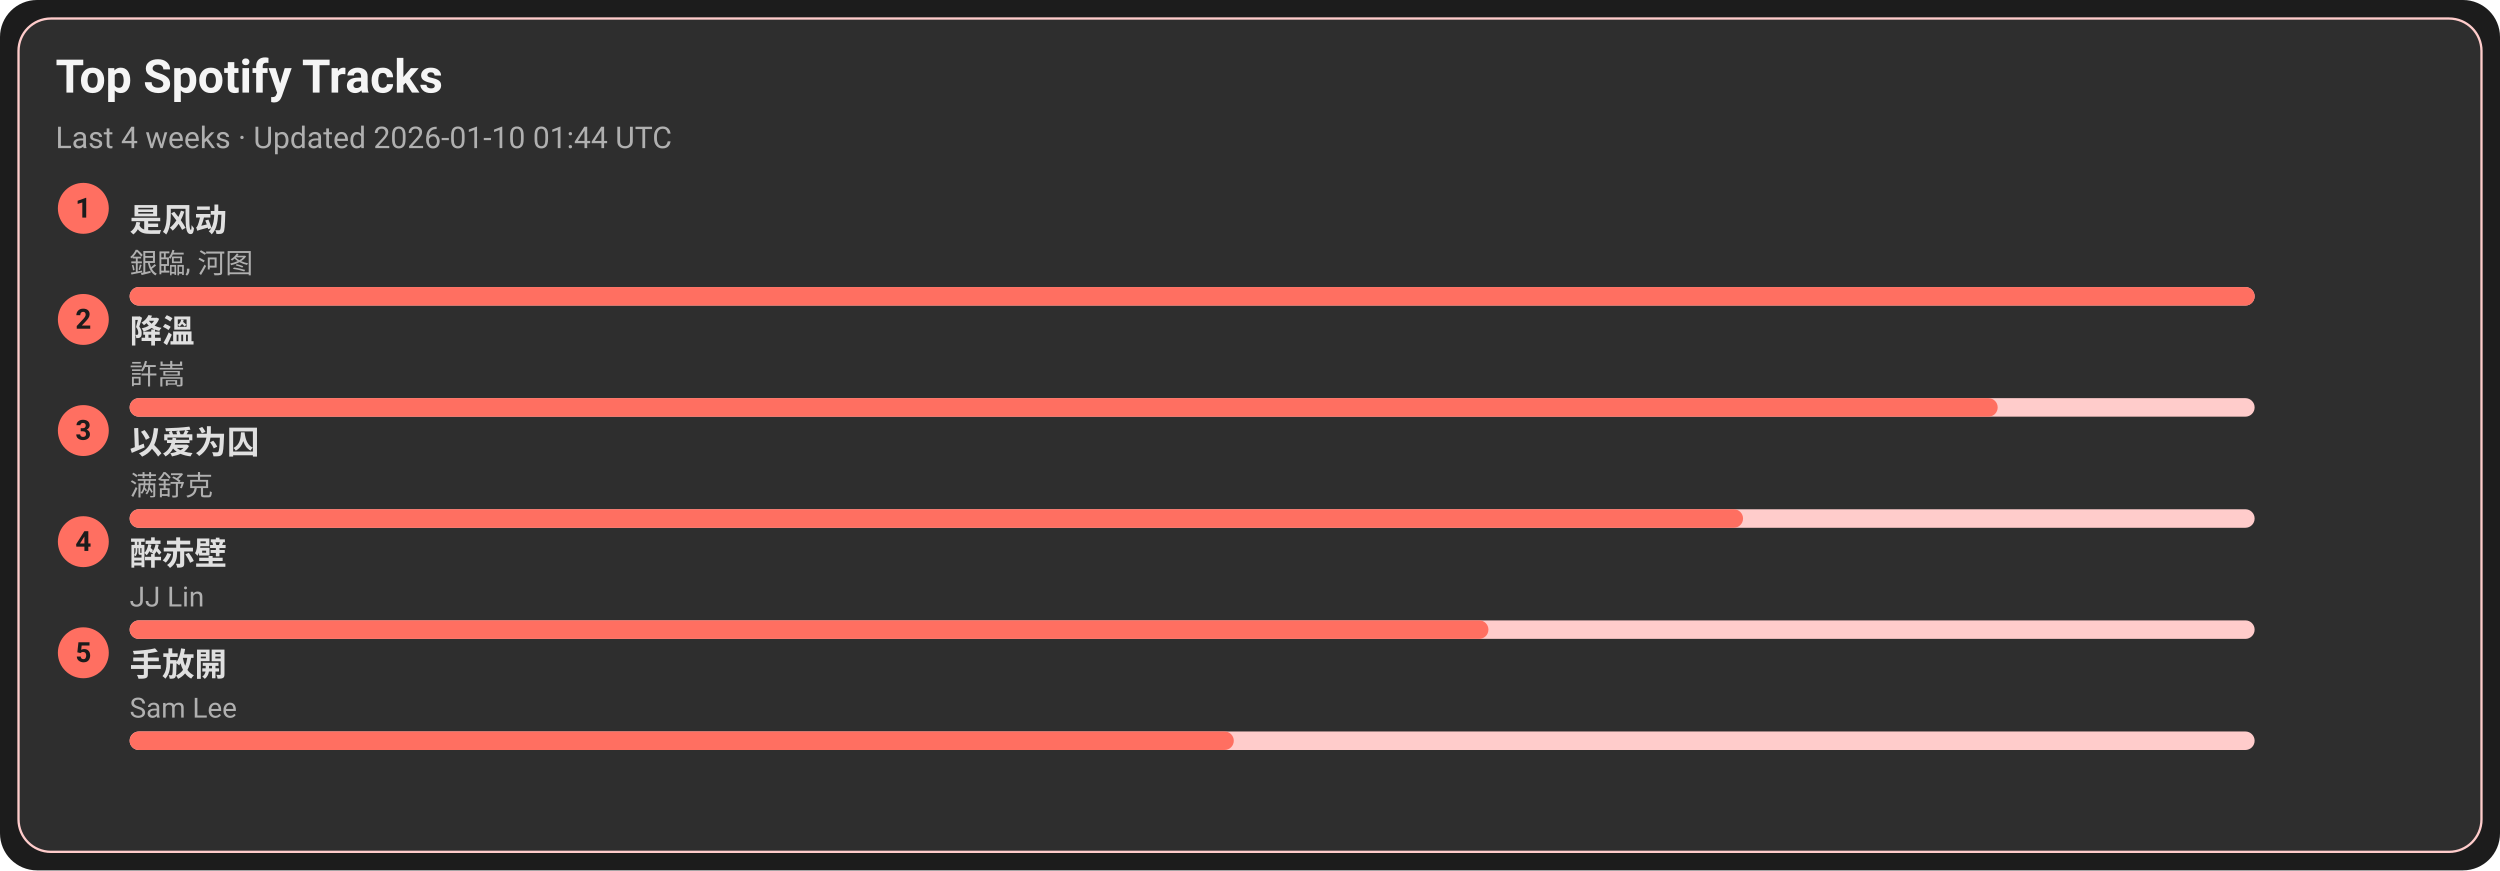
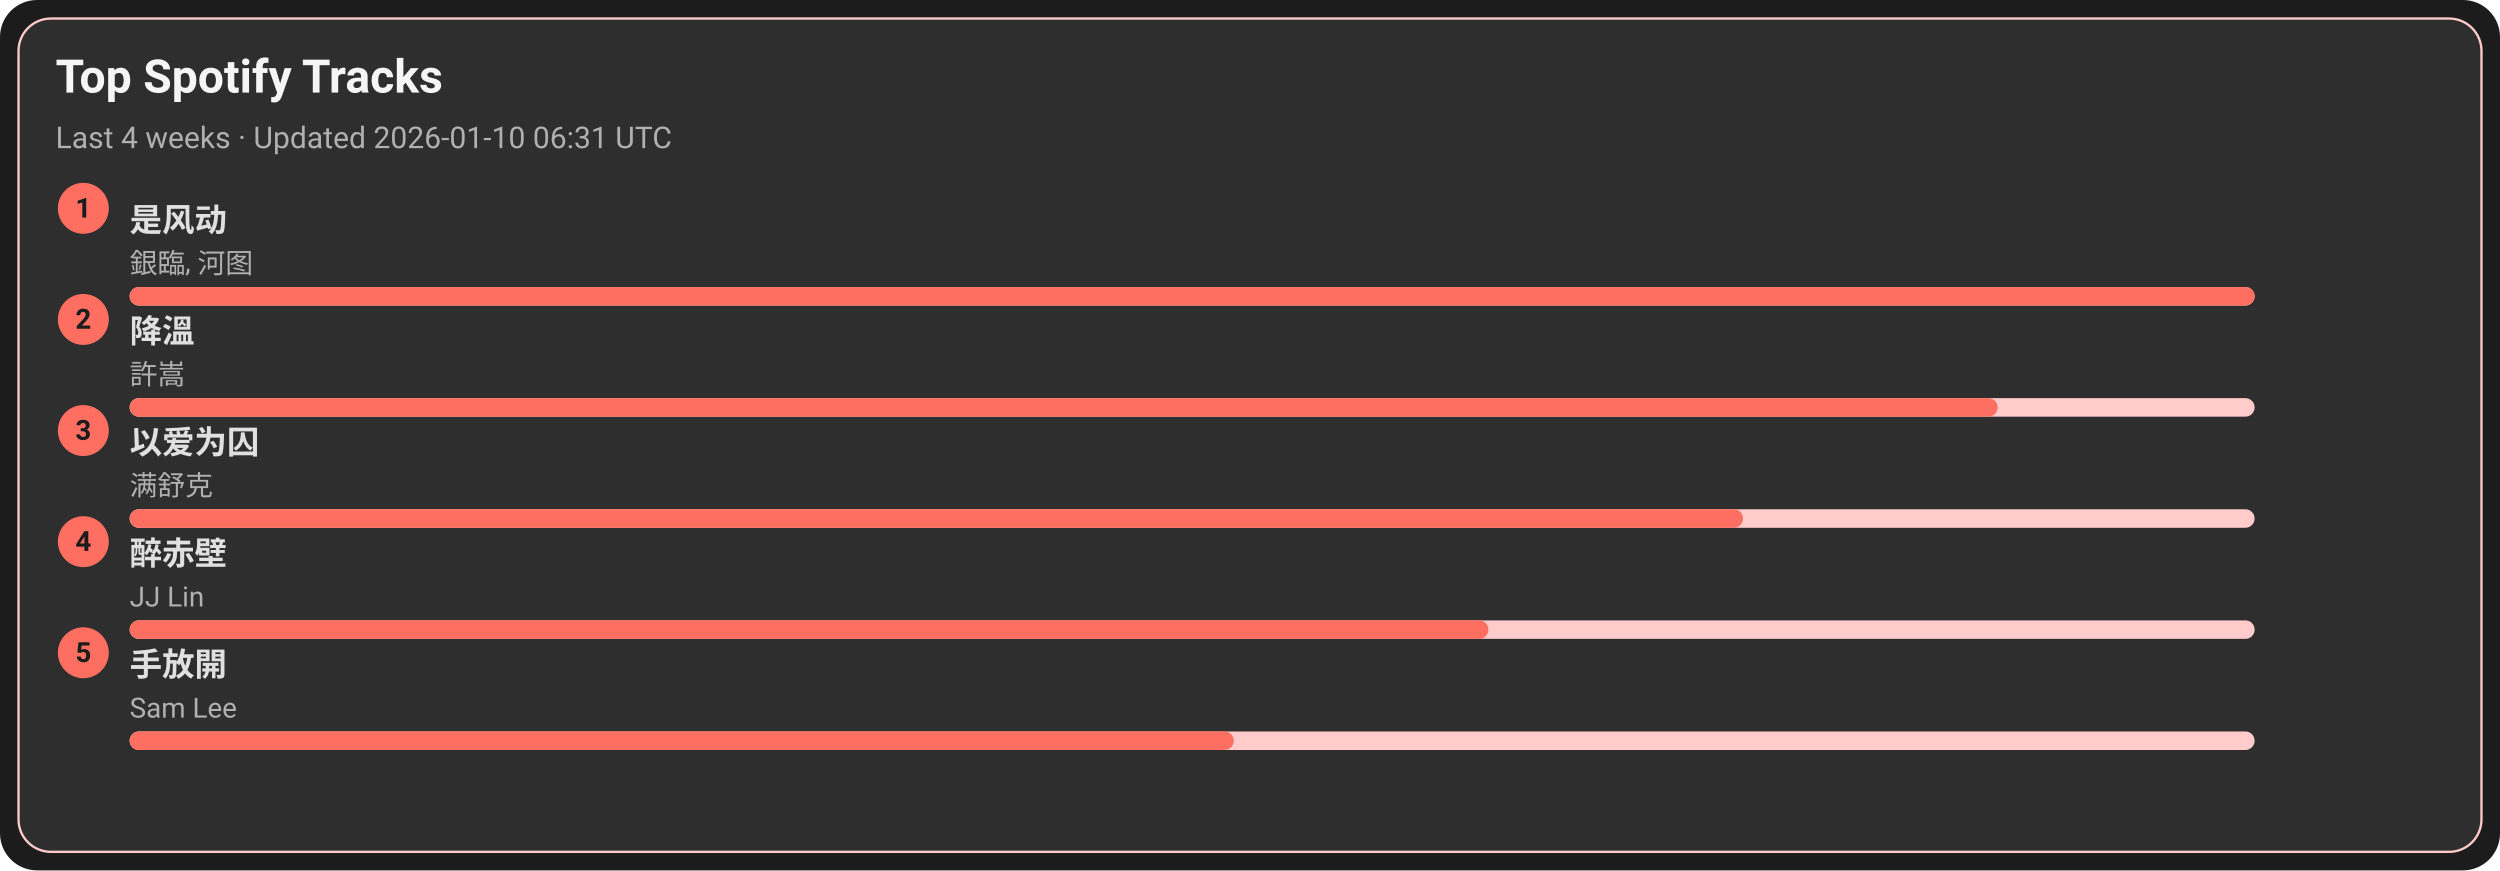
<svg xmlns="http://www.w3.org/2000/svg" width="1080" height="376" viewBox="0 0 1080 376">
  <style>text{font-family:-apple-system,BlinkMacSystemFont,Segoe UI,Roboto,Ubuntu,Helvetica Neue,Arial,Noto Sans,sans-serif}</style>
  <rect width="1080" height="376" rx="16" fill="#1c1c1c" />
  <rect x="8" y="8" width="1064" height="360" rx="14" fill="#2e2e2e" stroke="#ffcccb" />
  <text x="24" y="40" font-size="20" fill="#f5f5f5" font-weight="600">Top Spotify Tracks</text>
-   <text x="24" y="64" font-size="13" fill="#b0b0b0">Last 4 weeks · Updated 2026-01-10 01:44 UTC</text>
+   <text x="24" y="64" font-size="13" fill="#b0b0b0">Last 4 weeks · Updated 2026-01-10 06:31 UTC</text>
  <circle cx="36" cy="90" r="11" fill="#ff6f61" />
  <text x="36" y="94" text-anchor="middle" font-size="12" fill="#1c1c1c" font-weight="700">1</text>
  <a href="https://open.spotify.com/track/3lePQ8c4jq7bTePsXEmslh" target="_blank" rel="noopener noreferrer">
    <text x="56" y="100" font-size="14" fill="#e0e0e0" font-weight="600">是风动</text>
  </a>
  <text x="56" y="118" font-size="12" fill="#b0b0b0">銀臨, 河图</text>
  <rect x="56" y="124" width="918" height="8" rx="4" fill="#ffcccb" />
  <rect x="56" y="124" width="918" height="8" rx="4" fill="#ff6f61" />
  <circle cx="36" cy="138" r="11" fill="#ff6f61" />
  <text x="36" y="142" text-anchor="middle" font-size="12" fill="#1c1c1c" font-weight="700">2</text>
  <a href="https://open.spotify.com/track/2q9uhrOfyOnBa3oWR1PfYT" target="_blank" rel="noopener noreferrer">
    <text x="56" y="148" font-size="14" fill="#e0e0e0" font-weight="600">降溫</text>
  </a>
  <text x="56" y="166" font-size="12" fill="#b0b0b0">許嵩</text>
  <rect x="56" y="172" width="918" height="8" rx="4" fill="#ffcccb" />
  <rect x="56" y="172" width="807" height="8" rx="4" fill="#ff6f61" />
  <circle cx="36" cy="186" r="11" fill="#ff6f61" />
  <text x="36" y="190" text-anchor="middle" font-size="12" fill="#1c1c1c" font-weight="700">3</text>
  <a href="https://open.spotify.com/track/0RW2LEfGQK5BaIho6sSLqf" target="_blank" rel="noopener noreferrer">
    <text x="56" y="196" font-size="14" fill="#e0e0e0" font-weight="600">以爱为囚</text>
  </a>
  <text x="56" y="214" font-size="12" fill="#b0b0b0">满舒克</text>
  <rect x="56" y="220" width="918" height="8" rx="4" fill="#ffcccb" />
  <rect x="56" y="220" width="697" height="8" rx="4" fill="#ff6f61" />
  <circle cx="36" cy="234" r="11" fill="#ff6f61" />
  <text x="36" y="238" text-anchor="middle" font-size="12" fill="#1c1c1c" font-weight="700">4</text>
  <a href="https://open.spotify.com/track/69lAYqbyHL1A0gctdLd9WV" target="_blank" rel="noopener noreferrer">
    <text x="56" y="244" font-size="14" fill="#e0e0e0" font-weight="600">醉赤壁</text>
  </a>
  <text x="56" y="262" font-size="12" fill="#b0b0b0">JJ Lin</text>
  <rect x="56" y="268" width="918" height="8" rx="4" fill="#ffcccb" />
  <rect x="56" y="268" width="587" height="8" rx="4" fill="#ff6f61" />
  <circle cx="36" cy="282" r="11" fill="#ff6f61" />
  <text x="36" y="286" text-anchor="middle" font-size="12" fill="#1c1c1c" font-weight="700">5</text>
  <a href="https://open.spotify.com/track/2Dd9EXYXI2NNrLG61OtWQv" target="_blank" rel="noopener noreferrer">
    <text x="56" y="292" font-size="14" fill="#e0e0e0" font-weight="600">手放開</text>
  </a>
  <text x="56" y="310" font-size="12" fill="#b0b0b0">Sam Lee</text>
  <rect x="56" y="316" width="918" height="8" rx="4" fill="#ffcccb" />
  <rect x="56" y="316" width="477" height="8" rx="4" fill="#ff6f61" />
</svg>
